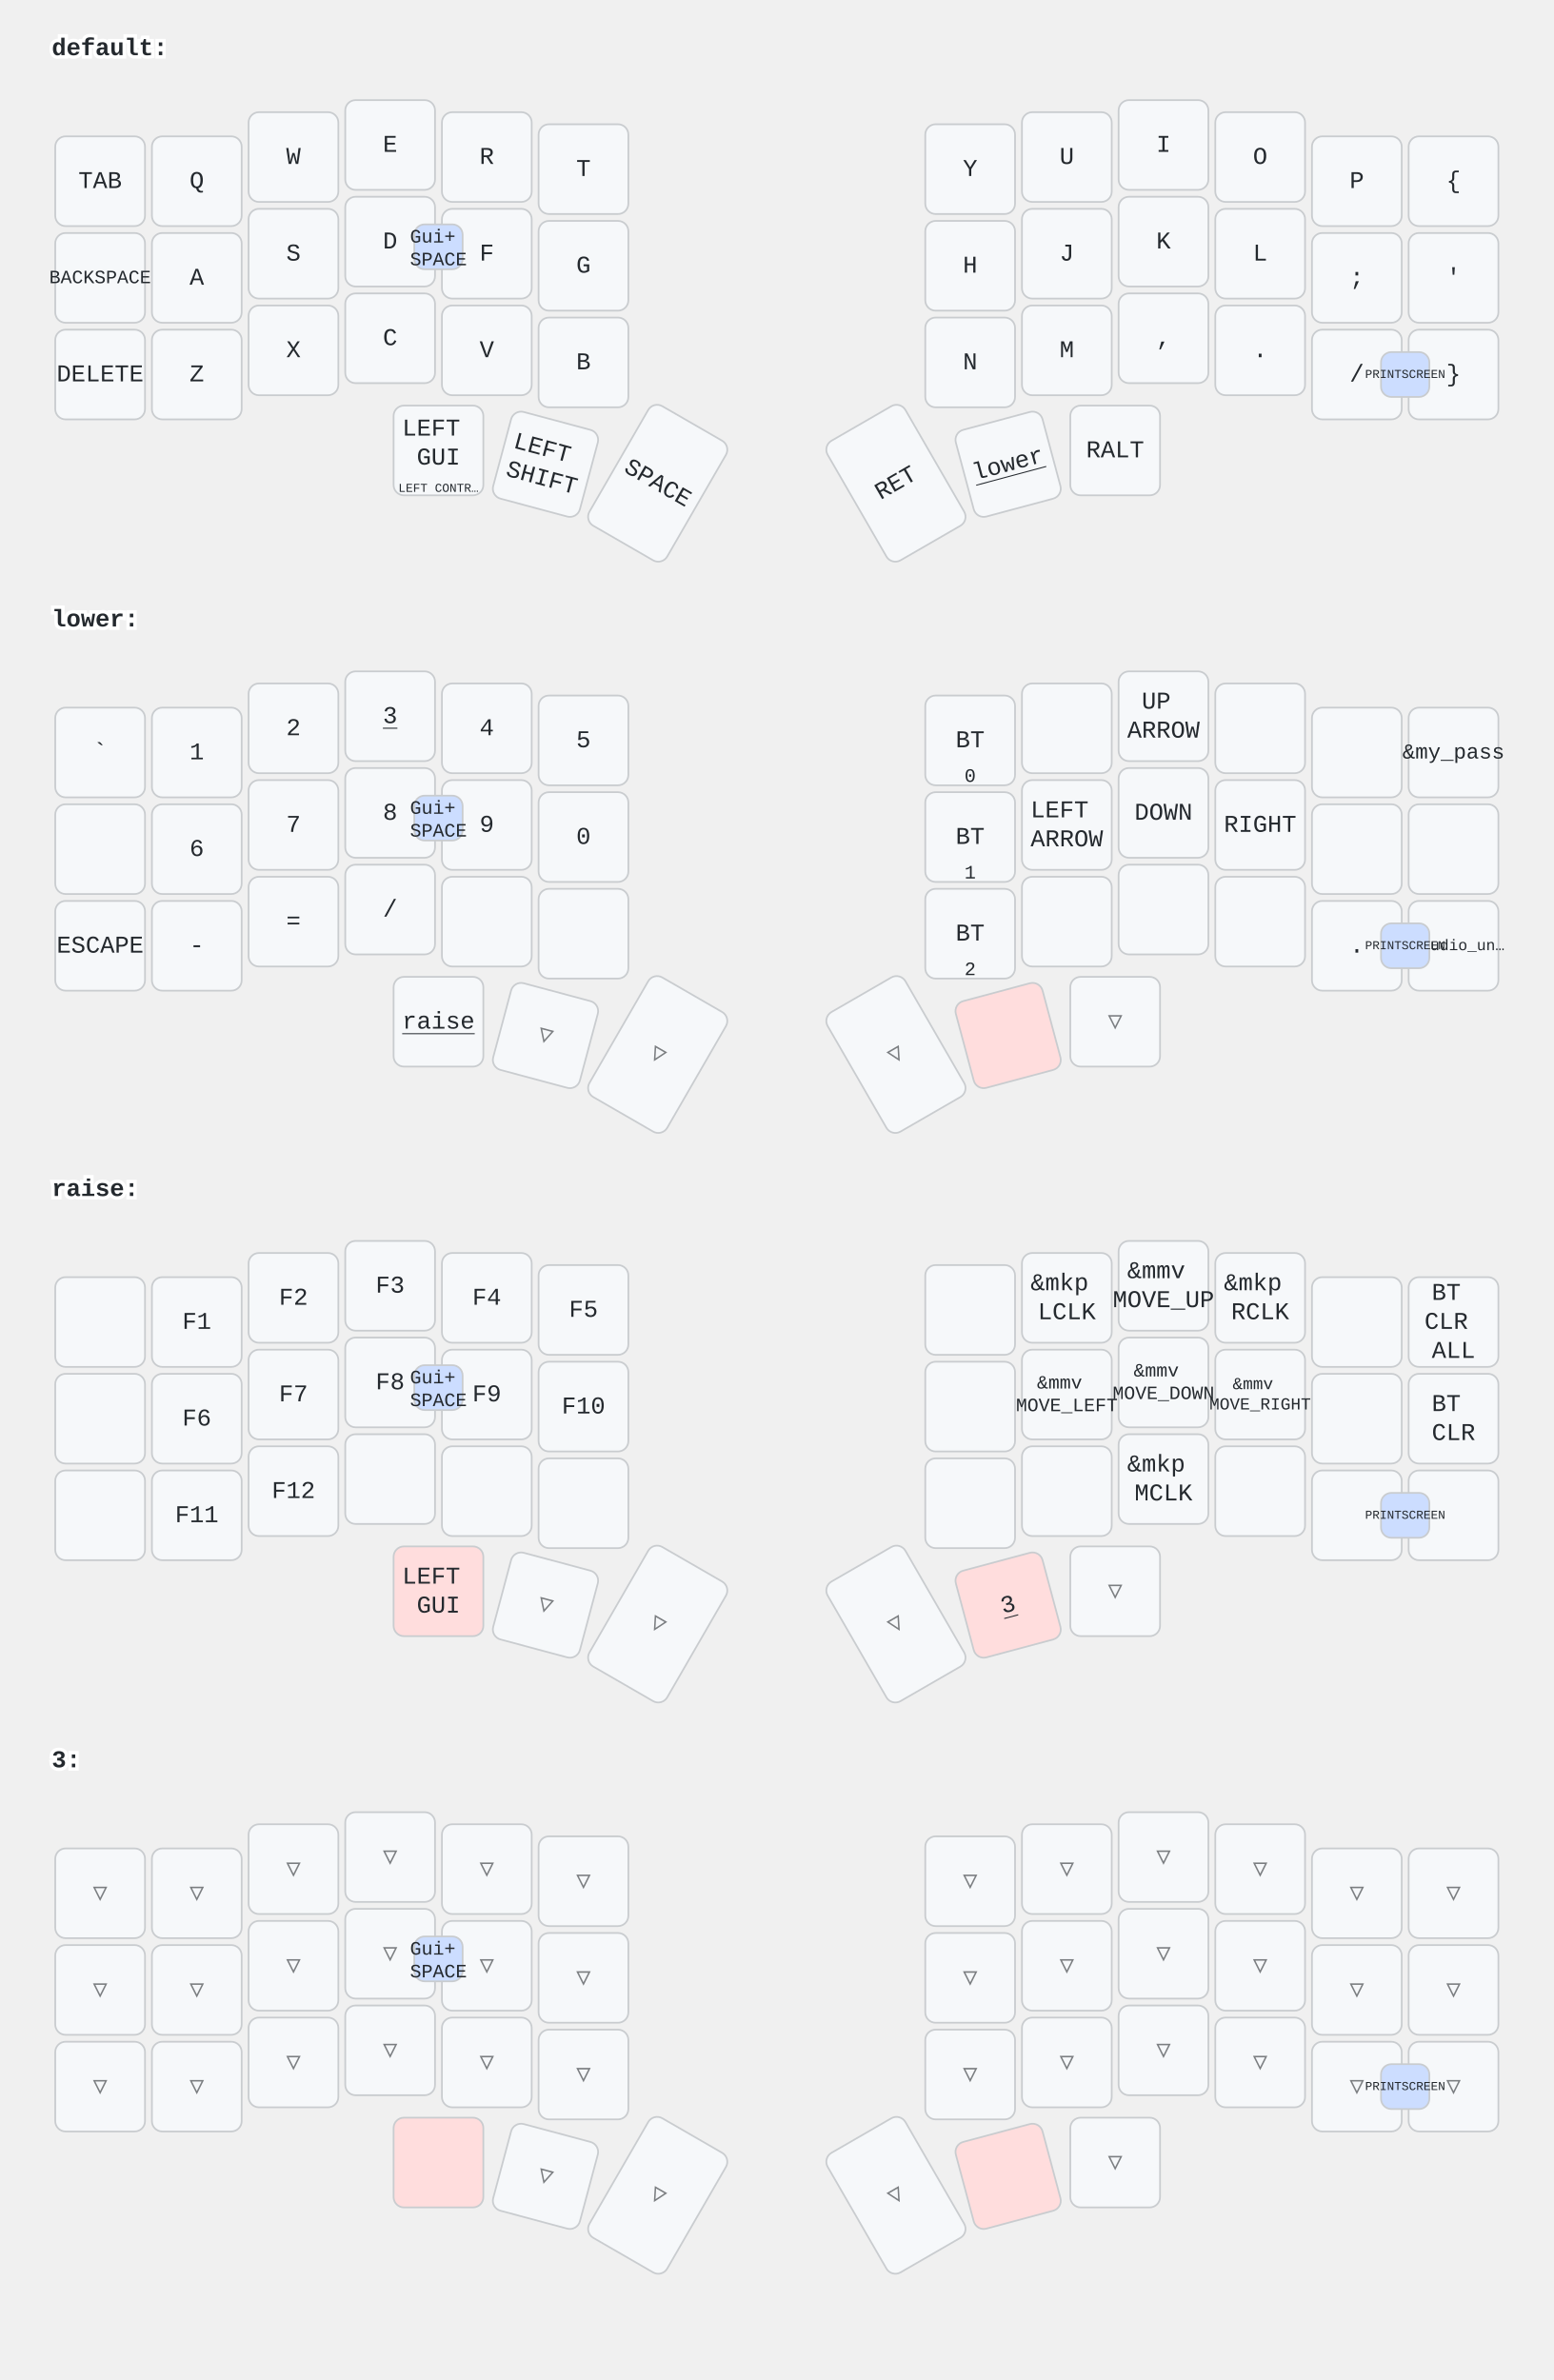
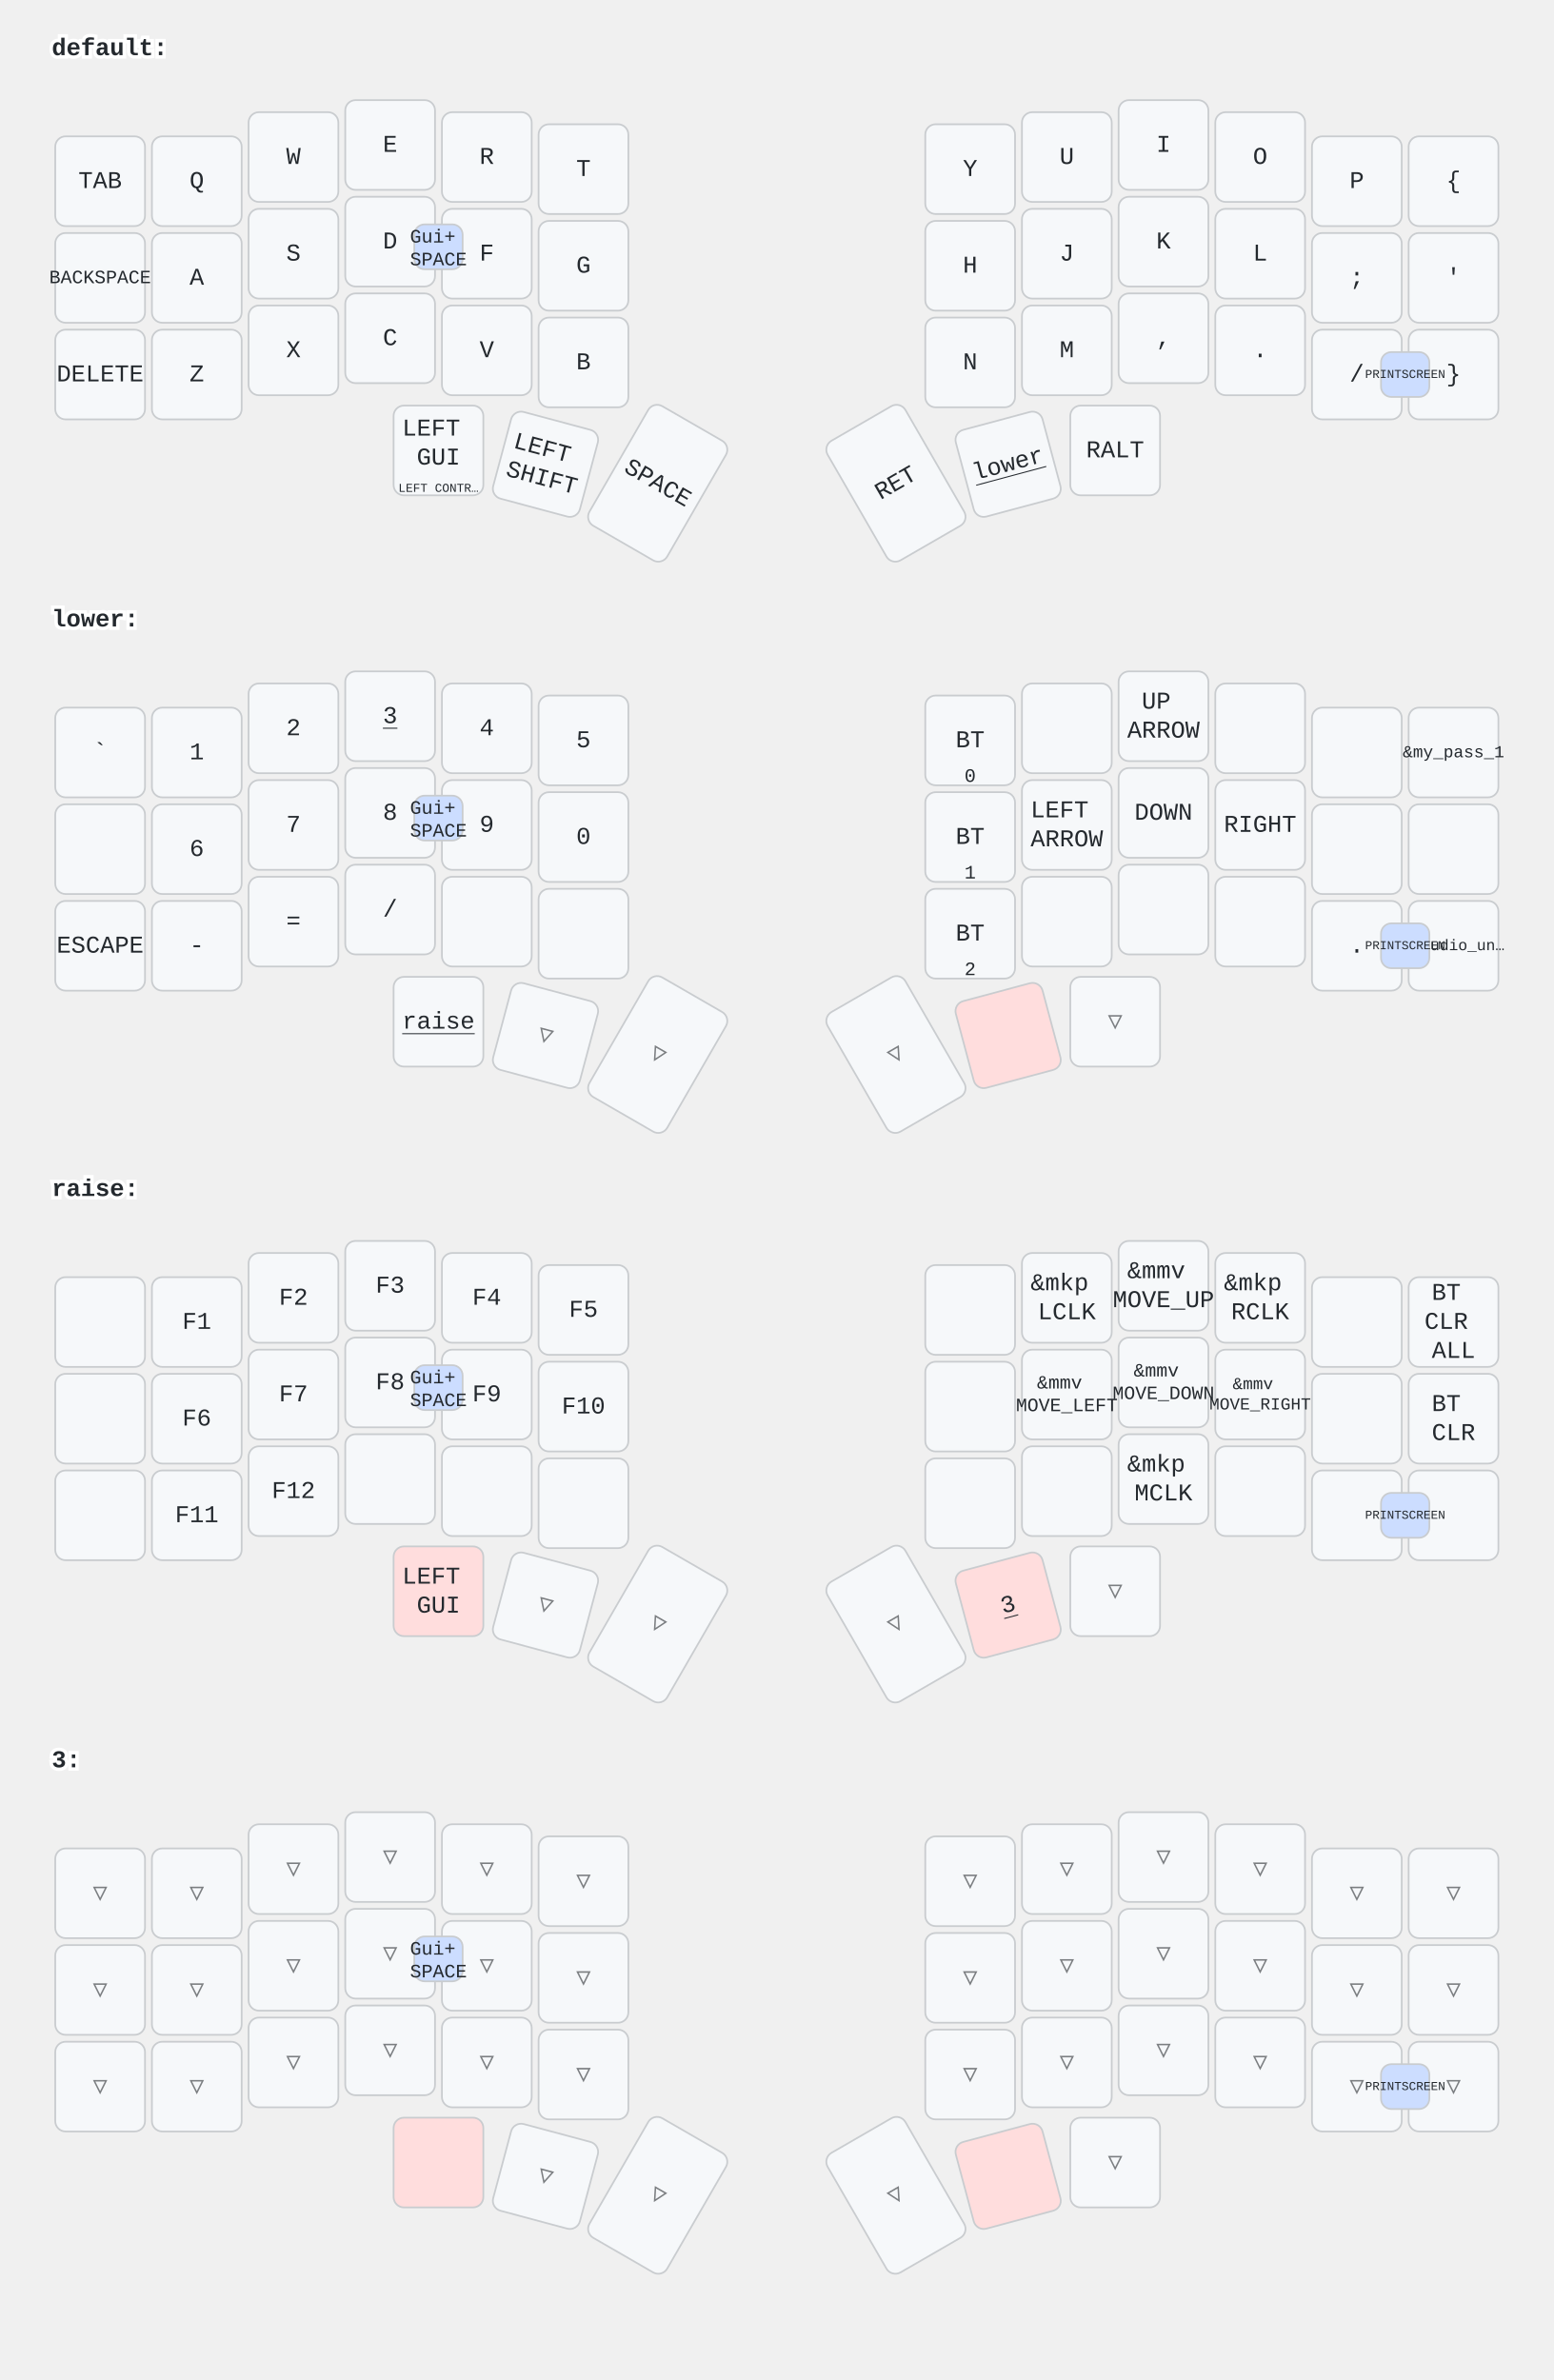
<svg xmlns="http://www.w3.org/2000/svg" width="900" height="1379" viewBox="0 0 900 1379" class="keymap">
  <style>/* inherit to force styles through use tags */
svg path {
    fill: inherit;
}

/* font and background color specifications */
svg.keymap {
    font-family: SFMono-Regular,Consolas,Liberation Mono,Menlo,monospace;
    font-size: 14px;
    font-kerning: normal;
    text-rendering: optimizeLegibility;
    fill: #24292e;
}

/* default key styling */
rect.key {
    fill: #f6f8fa;
}

rect.key, rect.combo {
    stroke: #c9cccf;
    stroke-width: 1;
}

/* default key side styling, only used is draw_key_sides is set */
rect.side {
    filter: brightness(90%);
}

/* color accent for combo boxes */
rect.combo, rect.combo-separate {
    fill: #cdf;
}

/* color accent for held keys */
rect.held, rect.combo.held {
    fill: #fdd;
}

/* color accent for ghost (optional) keys */
rect.ghost, rect.combo.ghost {
    stroke-dasharray: 4, 4;
    stroke-width: 2;
}

text {
    text-anchor: middle;
    dominant-baseline: middle;
}

/* styling for layer labels */
text.label {
    font-weight: bold;
    text-anchor: start;
    stroke: white;
    stroke-width: 4;
    paint-order: stroke;
}

/* styling for optional footer */
text.footer {
    text-anchor: end;
    dominant-baseline: auto;
    stroke: white;
    stroke-width: 4;
    paint-order: stroke;
}

/* styling for combo tap, and key non-tap label text */
text.combo, text.hold, text.shifted, text.left, text.right, text.tl, text.tr, text.bl, text.br {
    font-size: 11px;
}

text.hold, text.bl, text.br {
    text-anchor: middle;
    dominant-baseline: auto;
}

text.shifted, text.tl, text.tr {
    text-anchor: middle;
    dominant-baseline: hanging;
}

text.left, text.tl, text.bl {
    text-anchor: start;
}

text.right, text.tr, text.br {
    text-anchor: end;
}

text.layer-activator {
    text-decoration: underline;
}

/* styling for hold/shifted label text in combo box */
text.combo.hold, text.combo.shifted, text.combo.left, text.combo.right {
    font-size: 8px;
}

/* lighter symbol for transparent keys */
text.trans {
    fill: #7b7e81;
}

/* styling for combo dendrons */
path.combo {
    stroke-width: 1;
    stroke: gray;
    fill: none;
}

/* Start Tabler Icons Cleanup */
/* cannot use height/width with glyphs */
.icon-tabler &gt; path {
    fill: inherit;
    stroke: inherit;
    stroke-width: 2;
}
/* hide tabler's default box */
.icon-tabler &gt; path[stroke="none"][fill="none"] {
    visibility: hidden;
}
/* End Tabler Icons Cleanup */
</style>
  <g transform="translate(30, 0)" class="layer-default">
    <text x="0" y="28" class="label" id="default">default:</text>
    <g transform="translate(0, 56)">
      <g transform="translate(28, 49)" class="key keypos-0">
        <rect rx="6" ry="6" x="-26" y="-26" width="52" height="52" class="key" />
        <text x="0" y="0" class="key tap">TAB</text>
      </g>
      <g transform="translate(84, 49)" class="key keypos-1">
        <rect rx="6" ry="6" x="-26" y="-26" width="52" height="52" class="key" />
        <text x="0" y="0" class="key tap">Q</text>
      </g>
      <g transform="translate(140, 35)" class="key keypos-2">
        <rect rx="6" ry="6" x="-26" y="-26" width="52" height="52" class="key" />
        <text x="0" y="0" class="key tap">W</text>
      </g>
      <g transform="translate(196, 28)" class="key keypos-3">
        <rect rx="6" ry="6" x="-26" y="-26" width="52" height="52" class="key" />
        <text x="0" y="0" class="key tap">E</text>
      </g>
      <g transform="translate(252, 35)" class="key keypos-4">
        <rect rx="6" ry="6" x="-26" y="-26" width="52" height="52" class="key" />
        <text x="0" y="0" class="key tap">R</text>
      </g>
      <g transform="translate(308, 42)" class="key keypos-5">
        <rect rx="6" ry="6" x="-26" y="-26" width="52" height="52" class="key" />
        <text x="0" y="0" class="key tap">T</text>
      </g>
      <g transform="translate(532, 42)" class="key keypos-6">
        <rect rx="6" ry="6" x="-26" y="-26" width="52" height="52" class="key" />
        <text x="0" y="0" class="key tap">Y</text>
      </g>
      <g transform="translate(588, 35)" class="key keypos-7">
        <rect rx="6" ry="6" x="-26" y="-26" width="52" height="52" class="key" />
        <text x="0" y="0" class="key tap">U</text>
      </g>
      <g transform="translate(644, 28)" class="key keypos-8">
        <rect rx="6" ry="6" x="-26" y="-26" width="52" height="52" class="key" />
        <text x="0" y="0" class="key tap">I</text>
      </g>
      <g transform="translate(700, 35)" class="key keypos-9">
        <rect rx="6" ry="6" x="-26" y="-26" width="52" height="52" class="key" />
        <text x="0" y="0" class="key tap">O</text>
      </g>
      <g transform="translate(756, 49)" class="key keypos-10">
        <rect rx="6" ry="6" x="-26" y="-26" width="52" height="52" class="key" />
        <text x="0" y="0" class="key tap">P</text>
      </g>
      <g transform="translate(812, 49)" class="key keypos-11">
        <rect rx="6" ry="6" x="-26" y="-26" width="52" height="52" class="key" />
        <text x="0" y="0" class="key tap">{</text>
      </g>
      <g transform="translate(28, 105)" class="key keypos-12">
        <rect rx="6" ry="6" x="-26" y="-26" width="52" height="52" class="key" />
        <text x="0" y="0" class="key tap">
          <tspan style="font-size: 78%">BACKSPACE</tspan>
        </text>
      </g>
      <g transform="translate(84, 105)" class="key keypos-13">
        <rect rx="6" ry="6" x="-26" y="-26" width="52" height="52" class="key" />
        <text x="0" y="0" class="key tap">A</text>
      </g>
      <g transform="translate(140, 91)" class="key keypos-14">
        <rect rx="6" ry="6" x="-26" y="-26" width="52" height="52" class="key" />
        <text x="0" y="0" class="key tap">S</text>
      </g>
      <g transform="translate(196, 84)" class="key keypos-15">
        <rect rx="6" ry="6" x="-26" y="-26" width="52" height="52" class="key" />
        <text x="0" y="0" class="key tap">D</text>
      </g>
      <g transform="translate(252, 91)" class="key keypos-16">
        <rect rx="6" ry="6" x="-26" y="-26" width="52" height="52" class="key" />
        <text x="0" y="0" class="key tap">F</text>
      </g>
      <g transform="translate(308, 98)" class="key keypos-17">
        <rect rx="6" ry="6" x="-26" y="-26" width="52" height="52" class="key" />
        <text x="0" y="0" class="key tap">G</text>
      </g>
      <g transform="translate(532, 98)" class="key keypos-18">
        <rect rx="6" ry="6" x="-26" y="-26" width="52" height="52" class="key" />
        <text x="0" y="0" class="key tap">H</text>
      </g>
      <g transform="translate(588, 91)" class="key keypos-19">
        <rect rx="6" ry="6" x="-26" y="-26" width="52" height="52" class="key" />
        <text x="0" y="0" class="key tap">J</text>
      </g>
      <g transform="translate(644, 84)" class="key keypos-20">
        <rect rx="6" ry="6" x="-26" y="-26" width="52" height="52" class="key" />
        <text x="0" y="0" class="key tap">K</text>
      </g>
      <g transform="translate(700, 91)" class="key keypos-21">
        <rect rx="6" ry="6" x="-26" y="-26" width="52" height="52" class="key" />
        <text x="0" y="0" class="key tap">L</text>
      </g>
      <g transform="translate(756, 105)" class="key keypos-22">
        <rect rx="6" ry="6" x="-26" y="-26" width="52" height="52" class="key" />
        <text x="0" y="0" class="key tap">;</text>
      </g>
      <g transform="translate(812, 105)" class="key keypos-23">
        <rect rx="6" ry="6" x="-26" y="-26" width="52" height="52" class="key" />
        <text x="0" y="0" class="key tap">'</text>
      </g>
      <g transform="translate(28, 161)" class="key keypos-24">
        <rect rx="6" ry="6" x="-26" y="-26" width="52" height="52" class="key" />
        <text x="0" y="0" class="key tap">DELETE</text>
      </g>
      <g transform="translate(84, 161)" class="key keypos-25">
        <rect rx="6" ry="6" x="-26" y="-26" width="52" height="52" class="key" />
        <text x="0" y="0" class="key tap">Z</text>
      </g>
      <g transform="translate(140, 147)" class="key keypos-26">
        <rect rx="6" ry="6" x="-26" y="-26" width="52" height="52" class="key" />
        <text x="0" y="0" class="key tap">X</text>
      </g>
      <g transform="translate(196, 140)" class="key keypos-27">
        <rect rx="6" ry="6" x="-26" y="-26" width="52" height="52" class="key" />
        <text x="0" y="0" class="key tap">C</text>
      </g>
      <g transform="translate(252, 147)" class="key keypos-28">
        <rect rx="6" ry="6" x="-26" y="-26" width="52" height="52" class="key" />
        <text x="0" y="0" class="key tap">V</text>
      </g>
      <g transform="translate(308, 154)" class="key keypos-29">
        <rect rx="6" ry="6" x="-26" y="-26" width="52" height="52" class="key" />
        <text x="0" y="0" class="key tap">B</text>
      </g>
      <g transform="translate(532, 154)" class="key keypos-30">
        <rect rx="6" ry="6" x="-26" y="-26" width="52" height="52" class="key" />
        <text x="0" y="0" class="key tap">N</text>
      </g>
      <g transform="translate(588, 147)" class="key keypos-31">
        <rect rx="6" ry="6" x="-26" y="-26" width="52" height="52" class="key" />
        <text x="0" y="0" class="key tap">M</text>
      </g>
      <g transform="translate(644, 140)" class="key keypos-32">
        <rect rx="6" ry="6" x="-26" y="-26" width="52" height="52" class="key" />
        <text x="0" y="0" class="key tap">,</text>
      </g>
      <g transform="translate(700, 147)" class="key keypos-33">
        <rect rx="6" ry="6" x="-26" y="-26" width="52" height="52" class="key" />
        <text x="0" y="0" class="key tap">.</text>
      </g>
      <g transform="translate(756, 161)" class="key keypos-34">
        <rect rx="6" ry="6" x="-26" y="-26" width="52" height="52" class="key" />
        <text x="0" y="0" class="key tap">/</text>
      </g>
      <g transform="translate(812, 161)" class="key keypos-35">
        <rect rx="6" ry="6" x="-26" y="-26" width="52" height="52" class="key" />
        <text x="0" y="0" class="key tap">}</text>
      </g>
      <g transform="translate(224, 205)" class="key keypos-36">
        <rect rx="6" ry="6" x="-26" y="-26" width="52" height="52" class="key" />
        <text x="0" y="0" class="key tap">
          <tspan x="0" dy="-0.9em">LEFT</tspan>
          <tspan x="0" dy="1.2em">GUI</tspan>
        </text>
        <text x="0" y="24" class="key hold">
          <tspan style="font-size: 64%">LEFT CONTR…</tspan>
        </text>
      </g>
      <g transform="translate(286, 213) rotate(15.0)" class="key keypos-37">
        <rect rx="6" ry="6" x="-26" y="-26" width="52" height="52" class="key" />
        <text x="0" y="0" class="key tap">
          <tspan x="0" dy="-0.6em">LEFT</tspan>
          <tspan x="0" dy="1.2em">SHIFT</tspan>
        </text>
      </g>
      <g transform="translate(351, 224) rotate(30.0)" class="key keypos-38">
        <rect rx="6" ry="6" x="-26" y="-40" width="52" height="80" class="key" />
        <text x="0" y="0" class="key tap">SPACE</text>
      </g>
      <g transform="translate(489, 224) rotate(-30.0)" class="key keypos-39">
        <rect rx="6" ry="6" x="-26" y="-40" width="52" height="80" class="key" />
        <text x="0" y="0" class="key tap">RET</text>
      </g>
      <g transform="translate(554, 213) rotate(-15.0)" class="key keypos-40">
        <rect rx="6" ry="6" x="-26" y="-26" width="52" height="52" class="key" />
        <a href="#lower">
          <text x="0" y="0" class="key tap layer-activator">lower</text>
        </a>
      </g>
      <g transform="translate(616, 205)" class="key keypos-41">
        <rect rx="6" ry="6" x="-26" y="-26" width="52" height="52" class="key" />
        <text x="0" y="0" class="key tap">RALT</text>
      </g>
      <g class="combo combopos-0">
        <rect rx="6" ry="6" x="770" y="148" width="28" height="26" class="combo" />
        <text x="784" y="161" class="combo tap">
          <tspan style="font-size: 64%">PRINTSCREEN</tspan>
        </text>
      </g>
      <g class="combo combopos-1">
        <rect rx="6" ry="6" x="210" y="74" width="28" height="26" class="combo" />
        <text x="224" y="88" class="combo tap">
          <tspan x="224" dy="-0.6em">Gui+</tspan>
          <tspan x="224" dy="1.2em">SPACE</tspan>
        </text>
      </g>
    </g>
  </g>
  <g transform="translate(30, 331)" class="layer-lower">
    <text x="0" y="28" class="label" id="lower">lower:</text>
    <g transform="translate(0, 56)">
      <g transform="translate(28, 49)" class="key keypos-0">
        <rect rx="6" ry="6" x="-26" y="-26" width="52" height="52" class="key" />
        <text x="0" y="0" class="key tap">`</text>
      </g>
      <g transform="translate(84, 49)" class="key keypos-1">
        <rect rx="6" ry="6" x="-26" y="-26" width="52" height="52" class="key" />
        <text x="0" y="0" class="key tap">1</text>
      </g>
      <g transform="translate(140, 35)" class="key keypos-2">
        <rect rx="6" ry="6" x="-26" y="-26" width="52" height="52" class="key" />
        <text x="0" y="0" class="key tap">2</text>
      </g>
      <g transform="translate(196, 28)" class="key keypos-3">
        <rect rx="6" ry="6" x="-26" y="-26" width="52" height="52" class="key" />
        <a href="#x_x">
          <text x="0" y="0" class="key tap layer-activator">3</text>
        </a>
      </g>
      <g transform="translate(252, 35)" class="key keypos-4">
        <rect rx="6" ry="6" x="-26" y="-26" width="52" height="52" class="key" />
        <text x="0" y="0" class="key tap">4</text>
      </g>
      <g transform="translate(308, 42)" class="key keypos-5">
        <rect rx="6" ry="6" x="-26" y="-26" width="52" height="52" class="key" />
        <text x="0" y="0" class="key tap">5</text>
      </g>
      <g transform="translate(532, 42)" class="key keypos-6">
        <rect rx="6" ry="6" x="-26" y="-26" width="52" height="52" class="key" />
        <text x="0" y="0" class="key tap">BT</text>
        <text x="0" y="24" class="key hold">0</text>
      </g>
      <g transform="translate(588, 35)" class="key keypos-7">
        <rect rx="6" ry="6" x="-26" y="-26" width="52" height="52" class="key" />
      </g>
      <g transform="translate(644, 28)" class="key keypos-8">
        <rect rx="6" ry="6" x="-26" y="-26" width="52" height="52" class="key" />
        <text x="0" y="0" class="key tap">
          <tspan x="0" dy="-0.6em">UP</tspan>
          <tspan x="0" dy="1.2em">ARROW</tspan>
        </text>
      </g>
      <g transform="translate(700, 35)" class="key keypos-9">
        <rect rx="6" ry="6" x="-26" y="-26" width="52" height="52" class="key" />
      </g>
      <g transform="translate(756, 49)" class="key keypos-10">
        <rect rx="6" ry="6" x="-26" y="-26" width="52" height="52" class="key" />
      </g>
      <g transform="translate(812, 49)" class="key keypos-11">
        <rect rx="6" ry="6" x="-26" y="-26" width="52" height="52" class="key" />
        <text x="0" y="0" class="key tap">
-           <tspan style="font-size: 88%">&amp;my_pass</tspan>
+           <tspan style="font-size: 70%">&amp;my_pass_1</tspan>
        </text>
      </g>
      <g transform="translate(28, 105)" class="key keypos-12">
        <rect rx="6" ry="6" x="-26" y="-26" width="52" height="52" class="key" />
      </g>
      <g transform="translate(84, 105)" class="key keypos-13">
        <rect rx="6" ry="6" x="-26" y="-26" width="52" height="52" class="key" />
        <text x="0" y="0" class="key tap">6</text>
      </g>
      <g transform="translate(140, 91)" class="key keypos-14">
        <rect rx="6" ry="6" x="-26" y="-26" width="52" height="52" class="key" />
        <text x="0" y="0" class="key tap">7</text>
      </g>
      <g transform="translate(196, 84)" class="key keypos-15">
        <rect rx="6" ry="6" x="-26" y="-26" width="52" height="52" class="key" />
        <text x="0" y="0" class="key tap">8</text>
      </g>
      <g transform="translate(252, 91)" class="key keypos-16">
        <rect rx="6" ry="6" x="-26" y="-26" width="52" height="52" class="key" />
        <text x="0" y="0" class="key tap">9</text>
      </g>
      <g transform="translate(308, 98)" class="key keypos-17">
        <rect rx="6" ry="6" x="-26" y="-26" width="52" height="52" class="key" />
        <text x="0" y="0" class="key tap">0</text>
      </g>
      <g transform="translate(532, 98)" class="key keypos-18">
        <rect rx="6" ry="6" x="-26" y="-26" width="52" height="52" class="key" />
        <text x="0" y="0" class="key tap">BT</text>
        <text x="0" y="24" class="key hold">1</text>
      </g>
      <g transform="translate(588, 91)" class="key keypos-19">
        <rect rx="6" ry="6" x="-26" y="-26" width="52" height="52" class="key" />
        <text x="0" y="0" class="key tap">
          <tspan x="0" dy="-0.6em">LEFT</tspan>
          <tspan x="0" dy="1.2em">ARROW</tspan>
        </text>
      </g>
      <g transform="translate(644, 84)" class="key keypos-20">
        <rect rx="6" ry="6" x="-26" y="-26" width="52" height="52" class="key" />
        <text x="0" y="0" class="key tap">DOWN</text>
      </g>
      <g transform="translate(700, 91)" class="key keypos-21">
        <rect rx="6" ry="6" x="-26" y="-26" width="52" height="52" class="key" />
        <text x="0" y="0" class="key tap">RIGHT</text>
      </g>
      <g transform="translate(756, 105)" class="key keypos-22">
        <rect rx="6" ry="6" x="-26" y="-26" width="52" height="52" class="key" />
      </g>
      <g transform="translate(812, 105)" class="key keypos-23">
        <rect rx="6" ry="6" x="-26" y="-26" width="52" height="52" class="key" />
      </g>
      <g transform="translate(28, 161)" class="key keypos-24">
        <rect rx="6" ry="6" x="-26" y="-26" width="52" height="52" class="key" />
        <text x="0" y="0" class="key tap">ESCAPE</text>
      </g>
      <g transform="translate(84, 161)" class="key keypos-25">
        <rect rx="6" ry="6" x="-26" y="-26" width="52" height="52" class="key" />
        <text x="0" y="0" class="key tap">-</text>
      </g>
      <g transform="translate(140, 147)" class="key keypos-26">
        <rect rx="6" ry="6" x="-26" y="-26" width="52" height="52" class="key" />
        <text x="0" y="0" class="key tap">=</text>
      </g>
      <g transform="translate(196, 140)" class="key keypos-27">
        <rect rx="6" ry="6" x="-26" y="-26" width="52" height="52" class="key" />
        <text x="0" y="0" class="key tap">/</text>
      </g>
      <g transform="translate(252, 147)" class="key keypos-28">
        <rect rx="6" ry="6" x="-26" y="-26" width="52" height="52" class="key" />
      </g>
      <g transform="translate(308, 154)" class="key keypos-29">
        <rect rx="6" ry="6" x="-26" y="-26" width="52" height="52" class="key" />
      </g>
      <g transform="translate(532, 154)" class="key keypos-30">
        <rect rx="6" ry="6" x="-26" y="-26" width="52" height="52" class="key" />
        <text x="0" y="0" class="key tap">BT</text>
        <text x="0" y="24" class="key hold">2</text>
      </g>
      <g transform="translate(588, 147)" class="key keypos-31">
        <rect rx="6" ry="6" x="-26" y="-26" width="52" height="52" class="key" />
      </g>
      <g transform="translate(644, 140)" class="key keypos-32">
        <rect rx="6" ry="6" x="-26" y="-26" width="52" height="52" class="key" />
      </g>
      <g transform="translate(700, 147)" class="key keypos-33">
        <rect rx="6" ry="6" x="-26" y="-26" width="52" height="52" class="key" />
      </g>
      <g transform="translate(756, 161)" class="key keypos-34">
        <rect rx="6" ry="6" x="-26" y="-26" width="52" height="52" class="key" />
        <text x="0" y="0" class="key tap">.</text>
      </g>
      <g transform="translate(812, 161)" class="key keypos-35">
        <rect rx="6" ry="6" x="-26" y="-26" width="52" height="52" class="key" />
        <text x="0" y="0" class="key tap">
          <tspan style="font-size: 64%">&amp;studio_un…</tspan>
        </text>
      </g>
      <g transform="translate(224, 205)" class="key keypos-36">
        <rect rx="6" ry="6" x="-26" y="-26" width="52" height="52" class="key" />
        <a href="#raise">
          <text x="0" y="0" class="key tap layer-activator">raise</text>
        </a>
      </g>
      <g transform="translate(286, 213) rotate(15.0)" class="key trans keypos-37">
        <rect rx="6" ry="6" x="-26" y="-26" width="52" height="52" class="key trans" />
        <text x="0" y="0" class="key trans tap">▽</text>
      </g>
      <g transform="translate(351, 224) rotate(30.0)" class="key trans keypos-38">
        <rect rx="6" ry="6" x="-26" y="-40" width="52" height="80" class="key trans" />
        <text x="0" y="0" class="key trans tap">▽</text>
      </g>
      <g transform="translate(489, 224) rotate(-30.0)" class="key trans keypos-39">
        <rect rx="6" ry="6" x="-26" y="-40" width="52" height="80" class="key trans" />
        <text x="0" y="0" class="key trans tap">▽</text>
      </g>
      <g transform="translate(554, 213) rotate(-15.0)" class="key held keypos-40">
        <rect rx="6" ry="6" x="-26" y="-26" width="52" height="52" class="key held" />
      </g>
      <g transform="translate(616, 205)" class="key trans keypos-41">
        <rect rx="6" ry="6" x="-26" y="-26" width="52" height="52" class="key trans" />
        <text x="0" y="0" class="key trans tap">▽</text>
      </g>
      <g class="combo combopos-0">
        <rect rx="6" ry="6" x="770" y="148" width="28" height="26" class="combo" />
        <text x="784" y="161" class="combo tap">
          <tspan style="font-size: 64%">PRINTSCREEN</tspan>
        </text>
      </g>
      <g class="combo combopos-1">
        <rect rx="6" ry="6" x="210" y="74" width="28" height="26" class="combo" />
        <text x="224" y="88" class="combo tap">
          <tspan x="224" dy="-0.6em">Gui+</tspan>
          <tspan x="224" dy="1.2em">SPACE</tspan>
        </text>
      </g>
    </g>
  </g>
  <g transform="translate(30, 661)" class="layer-raise">
    <text x="0" y="28" class="label" id="raise">raise:</text>
    <g transform="translate(0, 56)">
      <g transform="translate(28, 49)" class="key keypos-0">
        <rect rx="6" ry="6" x="-26" y="-26" width="52" height="52" class="key" />
      </g>
      <g transform="translate(84, 49)" class="key keypos-1">
        <rect rx="6" ry="6" x="-26" y="-26" width="52" height="52" class="key" />
        <text x="0" y="0" class="key tap">F1</text>
      </g>
      <g transform="translate(140, 35)" class="key keypos-2">
        <rect rx="6" ry="6" x="-26" y="-26" width="52" height="52" class="key" />
        <text x="0" y="0" class="key tap">F2</text>
      </g>
      <g transform="translate(196, 28)" class="key keypos-3">
        <rect rx="6" ry="6" x="-26" y="-26" width="52" height="52" class="key" />
        <text x="0" y="0" class="key tap">F3</text>
      </g>
      <g transform="translate(252, 35)" class="key keypos-4">
        <rect rx="6" ry="6" x="-26" y="-26" width="52" height="52" class="key" />
        <text x="0" y="0" class="key tap">F4</text>
      </g>
      <g transform="translate(308, 42)" class="key keypos-5">
        <rect rx="6" ry="6" x="-26" y="-26" width="52" height="52" class="key" />
        <text x="0" y="0" class="key tap">F5</text>
      </g>
      <g transform="translate(532, 42)" class="key keypos-6">
        <rect rx="6" ry="6" x="-26" y="-26" width="52" height="52" class="key" />
      </g>
      <g transform="translate(588, 35)" class="key keypos-7">
        <rect rx="6" ry="6" x="-26" y="-26" width="52" height="52" class="key" />
        <text x="0" y="0" class="key tap">
          <tspan x="0" dy="-0.6em">&amp;mkp</tspan>
          <tspan x="0" dy="1.2em">LCLK</tspan>
        </text>
      </g>
      <g transform="translate(644, 28)" class="key keypos-8">
        <rect rx="6" ry="6" x="-26" y="-26" width="52" height="52" class="key" />
        <text x="0" y="0" class="key tap">
          <tspan x="0" dy="-0.6em">&amp;mmv</tspan>
          <tspan x="0" dy="1.2em">MOVE_UP</tspan>
        </text>
      </g>
      <g transform="translate(700, 35)" class="key keypos-9">
        <rect rx="6" ry="6" x="-26" y="-26" width="52" height="52" class="key" />
        <text x="0" y="0" class="key tap">
          <tspan x="0" dy="-0.6em">&amp;mkp</tspan>
          <tspan x="0" dy="1.2em">RCLK</tspan>
        </text>
      </g>
      <g transform="translate(756, 49)" class="key keypos-10">
        <rect rx="6" ry="6" x="-26" y="-26" width="52" height="52" class="key" />
      </g>
      <g transform="translate(812, 49)" class="key keypos-11">
        <rect rx="6" ry="6" x="-26" y="-26" width="52" height="52" class="key" />
        <text x="0" y="0" class="key tap">
          <tspan x="0" dy="-1.2em">BT</tspan>
          <tspan x="0" dy="1.2em">CLR</tspan>
          <tspan x="0" dy="1.2em">ALL</tspan>
        </text>
      </g>
      <g transform="translate(28, 105)" class="key keypos-12">
        <rect rx="6" ry="6" x="-26" y="-26" width="52" height="52" class="key" />
      </g>
      <g transform="translate(84, 105)" class="key keypos-13">
        <rect rx="6" ry="6" x="-26" y="-26" width="52" height="52" class="key" />
        <text x="0" y="0" class="key tap">F6</text>
      </g>
      <g transform="translate(140, 91)" class="key keypos-14">
        <rect rx="6" ry="6" x="-26" y="-26" width="52" height="52" class="key" />
        <text x="0" y="0" class="key tap">F7</text>
      </g>
      <g transform="translate(196, 84)" class="key keypos-15">
        <rect rx="6" ry="6" x="-26" y="-26" width="52" height="52" class="key" />
        <text x="0" y="0" class="key tap">F8</text>
      </g>
      <g transform="translate(252, 91)" class="key keypos-16">
        <rect rx="6" ry="6" x="-26" y="-26" width="52" height="52" class="key" />
        <text x="0" y="0" class="key tap">F9</text>
      </g>
      <g transform="translate(308, 98)" class="key keypos-17">
        <rect rx="6" ry="6" x="-26" y="-26" width="52" height="52" class="key" />
        <text x="0" y="0" class="key tap">F10</text>
      </g>
      <g transform="translate(532, 98)" class="key keypos-18">
        <rect rx="6" ry="6" x="-26" y="-26" width="52" height="52" class="key" />
      </g>
      <g transform="translate(588, 91)" class="key keypos-19">
        <rect rx="6" ry="6" x="-26" y="-26" width="52" height="52" class="key" />
        <text x="0" y="0" class="key tap">
          <tspan x="0" dy="-0.6em" style="font-size: 78%">&amp;mmv</tspan>
          <tspan x="0" dy="1.2em" style="font-size: 78%">MOVE_LEFT</tspan>
        </text>
      </g>
      <g transform="translate(644, 84)" class="key keypos-20">
        <rect rx="6" ry="6" x="-26" y="-26" width="52" height="52" class="key" />
        <text x="0" y="0" class="key tap">
          <tspan x="0" dy="-0.6em" style="font-size: 78%">&amp;mmv</tspan>
          <tspan x="0" dy="1.2em" style="font-size: 78%">MOVE_DOWN</tspan>
        </text>
      </g>
      <g transform="translate(700, 91)" class="key keypos-21">
        <rect rx="6" ry="6" x="-26" y="-26" width="52" height="52" class="key" />
        <text x="0" y="0" class="key tap">
          <tspan x="0" dy="-0.6em" style="font-size: 70%">&amp;mmv</tspan>
          <tspan x="0" dy="1.2em" style="font-size: 70%">MOVE_RIGHT</tspan>
        </text>
      </g>
      <g transform="translate(756, 105)" class="key keypos-22">
        <rect rx="6" ry="6" x="-26" y="-26" width="52" height="52" class="key" />
      </g>
      <g transform="translate(812, 105)" class="key keypos-23">
        <rect rx="6" ry="6" x="-26" y="-26" width="52" height="52" class="key" />
        <text x="0" y="0" class="key tap">
          <tspan x="0" dy="-0.6em">BT</tspan>
          <tspan x="0" dy="1.2em">CLR</tspan>
        </text>
      </g>
      <g transform="translate(28, 161)" class="key keypos-24">
        <rect rx="6" ry="6" x="-26" y="-26" width="52" height="52" class="key" />
      </g>
      <g transform="translate(84, 161)" class="key keypos-25">
        <rect rx="6" ry="6" x="-26" y="-26" width="52" height="52" class="key" />
        <text x="0" y="0" class="key tap">F11</text>
      </g>
      <g transform="translate(140, 147)" class="key keypos-26">
        <rect rx="6" ry="6" x="-26" y="-26" width="52" height="52" class="key" />
        <text x="0" y="0" class="key tap">F12</text>
      </g>
      <g transform="translate(196, 140)" class="key keypos-27">
        <rect rx="6" ry="6" x="-26" y="-26" width="52" height="52" class="key" />
      </g>
      <g transform="translate(252, 147)" class="key keypos-28">
        <rect rx="6" ry="6" x="-26" y="-26" width="52" height="52" class="key" />
      </g>
      <g transform="translate(308, 154)" class="key keypos-29">
        <rect rx="6" ry="6" x="-26" y="-26" width="52" height="52" class="key" />
      </g>
      <g transform="translate(532, 154)" class="key keypos-30">
        <rect rx="6" ry="6" x="-26" y="-26" width="52" height="52" class="key" />
      </g>
      <g transform="translate(588, 147)" class="key keypos-31">
        <rect rx="6" ry="6" x="-26" y="-26" width="52" height="52" class="key" />
      </g>
      <g transform="translate(644, 140)" class="key keypos-32">
        <rect rx="6" ry="6" x="-26" y="-26" width="52" height="52" class="key" />
        <text x="0" y="0" class="key tap">
          <tspan x="0" dy="-0.6em">&amp;mkp</tspan>
          <tspan x="0" dy="1.2em">MCLK</tspan>
        </text>
      </g>
      <g transform="translate(700, 147)" class="key keypos-33">
        <rect rx="6" ry="6" x="-26" y="-26" width="52" height="52" class="key" />
      </g>
      <g transform="translate(756, 161)" class="key keypos-34">
        <rect rx="6" ry="6" x="-26" y="-26" width="52" height="52" class="key" />
      </g>
      <g transform="translate(812, 161)" class="key keypos-35">
        <rect rx="6" ry="6" x="-26" y="-26" width="52" height="52" class="key" />
      </g>
      <g transform="translate(224, 205)" class="key held keypos-36">
        <rect rx="6" ry="6" x="-26" y="-26" width="52" height="52" class="key held" />
        <text x="0" y="0" class="key held tap">
          <tspan x="0" dy="-0.6em">LEFT</tspan>
          <tspan x="0" dy="1.2em">GUI</tspan>
        </text>
      </g>
      <g transform="translate(286, 213) rotate(15.0)" class="key trans keypos-37">
        <rect rx="6" ry="6" x="-26" y="-26" width="52" height="52" class="key trans" />
        <text x="0" y="0" class="key trans tap">▽</text>
      </g>
      <g transform="translate(351, 224) rotate(30.0)" class="key trans keypos-38">
        <rect rx="6" ry="6" x="-26" y="-40" width="52" height="80" class="key trans" />
        <text x="0" y="0" class="key trans tap">▽</text>
      </g>
      <g transform="translate(489, 224) rotate(-30.0)" class="key trans keypos-39">
        <rect rx="6" ry="6" x="-26" y="-40" width="52" height="80" class="key trans" />
        <text x="0" y="0" class="key trans tap">▽</text>
      </g>
      <g transform="translate(554, 213) rotate(-15.0)" class="key held keypos-40">
        <rect rx="6" ry="6" x="-26" y="-26" width="52" height="52" class="key held" />
        <a href="#x_x">
          <text x="0" y="0" class="key held tap layer-activator">3</text>
        </a>
      </g>
      <g transform="translate(616, 205)" class="key trans keypos-41">
        <rect rx="6" ry="6" x="-26" y="-26" width="52" height="52" class="key trans" />
        <text x="0" y="0" class="key trans tap">▽</text>
      </g>
      <g class="combo combopos-0">
        <rect rx="6" ry="6" x="770" y="148" width="28" height="26" class="combo" />
        <text x="784" y="161" class="combo tap">
          <tspan style="font-size: 64%">PRINTSCREEN</tspan>
        </text>
      </g>
      <g class="combo combopos-1">
        <rect rx="6" ry="6" x="210" y="74" width="28" height="26" class="combo" />
        <text x="224" y="88" class="combo tap">
          <tspan x="224" dy="-0.6em">Gui+</tspan>
          <tspan x="224" dy="1.2em">SPACE</tspan>
        </text>
      </g>
    </g>
  </g>
  <g transform="translate(30, 992)" class="layer-3">
    <text x="0" y="28" class="label" id="x_x">3:</text>
    <g transform="translate(0, 56)">
      <g transform="translate(28, 49)" class="key trans keypos-0">
        <rect rx="6" ry="6" x="-26" y="-26" width="52" height="52" class="key trans" />
        <text x="0" y="0" class="key trans tap">▽</text>
      </g>
      <g transform="translate(84, 49)" class="key trans keypos-1">
        <rect rx="6" ry="6" x="-26" y="-26" width="52" height="52" class="key trans" />
        <text x="0" y="0" class="key trans tap">▽</text>
      </g>
      <g transform="translate(140, 35)" class="key trans keypos-2">
        <rect rx="6" ry="6" x="-26" y="-26" width="52" height="52" class="key trans" />
        <text x="0" y="0" class="key trans tap">▽</text>
      </g>
      <g transform="translate(196, 28)" class="key trans keypos-3">
        <rect rx="6" ry="6" x="-26" y="-26" width="52" height="52" class="key trans" />
        <text x="0" y="0" class="key trans tap">▽</text>
      </g>
      <g transform="translate(252, 35)" class="key trans keypos-4">
        <rect rx="6" ry="6" x="-26" y="-26" width="52" height="52" class="key trans" />
        <text x="0" y="0" class="key trans tap">▽</text>
      </g>
      <g transform="translate(308, 42)" class="key trans keypos-5">
        <rect rx="6" ry="6" x="-26" y="-26" width="52" height="52" class="key trans" />
        <text x="0" y="0" class="key trans tap">▽</text>
      </g>
      <g transform="translate(532, 42)" class="key trans keypos-6">
        <rect rx="6" ry="6" x="-26" y="-26" width="52" height="52" class="key trans" />
        <text x="0" y="0" class="key trans tap">▽</text>
      </g>
      <g transform="translate(588, 35)" class="key trans keypos-7">
        <rect rx="6" ry="6" x="-26" y="-26" width="52" height="52" class="key trans" />
        <text x="0" y="0" class="key trans tap">▽</text>
      </g>
      <g transform="translate(644, 28)" class="key trans keypos-8">
        <rect rx="6" ry="6" x="-26" y="-26" width="52" height="52" class="key trans" />
        <text x="0" y="0" class="key trans tap">▽</text>
      </g>
      <g transform="translate(700, 35)" class="key trans keypos-9">
        <rect rx="6" ry="6" x="-26" y="-26" width="52" height="52" class="key trans" />
        <text x="0" y="0" class="key trans tap">▽</text>
      </g>
      <g transform="translate(756, 49)" class="key trans keypos-10">
        <rect rx="6" ry="6" x="-26" y="-26" width="52" height="52" class="key trans" />
        <text x="0" y="0" class="key trans tap">▽</text>
      </g>
      <g transform="translate(812, 49)" class="key trans keypos-11">
        <rect rx="6" ry="6" x="-26" y="-26" width="52" height="52" class="key trans" />
        <text x="0" y="0" class="key trans tap">▽</text>
      </g>
      <g transform="translate(28, 105)" class="key trans keypos-12">
        <rect rx="6" ry="6" x="-26" y="-26" width="52" height="52" class="key trans" />
        <text x="0" y="0" class="key trans tap">▽</text>
      </g>
      <g transform="translate(84, 105)" class="key trans keypos-13">
        <rect rx="6" ry="6" x="-26" y="-26" width="52" height="52" class="key trans" />
        <text x="0" y="0" class="key trans tap">▽</text>
      </g>
      <g transform="translate(140, 91)" class="key trans keypos-14">
        <rect rx="6" ry="6" x="-26" y="-26" width="52" height="52" class="key trans" />
        <text x="0" y="0" class="key trans tap">▽</text>
      </g>
      <g transform="translate(196, 84)" class="key trans keypos-15">
        <rect rx="6" ry="6" x="-26" y="-26" width="52" height="52" class="key trans" />
        <text x="0" y="0" class="key trans tap">▽</text>
      </g>
      <g transform="translate(252, 91)" class="key trans keypos-16">
        <rect rx="6" ry="6" x="-26" y="-26" width="52" height="52" class="key trans" />
        <text x="0" y="0" class="key trans tap">▽</text>
      </g>
      <g transform="translate(308, 98)" class="key trans keypos-17">
        <rect rx="6" ry="6" x="-26" y="-26" width="52" height="52" class="key trans" />
        <text x="0" y="0" class="key trans tap">▽</text>
      </g>
      <g transform="translate(532, 98)" class="key trans keypos-18">
        <rect rx="6" ry="6" x="-26" y="-26" width="52" height="52" class="key trans" />
        <text x="0" y="0" class="key trans tap">▽</text>
      </g>
      <g transform="translate(588, 91)" class="key trans keypos-19">
        <rect rx="6" ry="6" x="-26" y="-26" width="52" height="52" class="key trans" />
        <text x="0" y="0" class="key trans tap">▽</text>
      </g>
      <g transform="translate(644, 84)" class="key trans keypos-20">
        <rect rx="6" ry="6" x="-26" y="-26" width="52" height="52" class="key trans" />
        <text x="0" y="0" class="key trans tap">▽</text>
      </g>
      <g transform="translate(700, 91)" class="key trans keypos-21">
        <rect rx="6" ry="6" x="-26" y="-26" width="52" height="52" class="key trans" />
        <text x="0" y="0" class="key trans tap">▽</text>
      </g>
      <g transform="translate(756, 105)" class="key trans keypos-22">
        <rect rx="6" ry="6" x="-26" y="-26" width="52" height="52" class="key trans" />
        <text x="0" y="0" class="key trans tap">▽</text>
      </g>
      <g transform="translate(812, 105)" class="key trans keypos-23">
        <rect rx="6" ry="6" x="-26" y="-26" width="52" height="52" class="key trans" />
        <text x="0" y="0" class="key trans tap">▽</text>
      </g>
      <g transform="translate(28, 161)" class="key trans keypos-24">
        <rect rx="6" ry="6" x="-26" y="-26" width="52" height="52" class="key trans" />
        <text x="0" y="0" class="key trans tap">▽</text>
      </g>
      <g transform="translate(84, 161)" class="key trans keypos-25">
        <rect rx="6" ry="6" x="-26" y="-26" width="52" height="52" class="key trans" />
        <text x="0" y="0" class="key trans tap">▽</text>
      </g>
      <g transform="translate(140, 147)" class="key trans keypos-26">
        <rect rx="6" ry="6" x="-26" y="-26" width="52" height="52" class="key trans" />
        <text x="0" y="0" class="key trans tap">▽</text>
      </g>
      <g transform="translate(196, 140)" class="key trans keypos-27">
        <rect rx="6" ry="6" x="-26" y="-26" width="52" height="52" class="key trans" />
        <text x="0" y="0" class="key trans tap">▽</text>
      </g>
      <g transform="translate(252, 147)" class="key trans keypos-28">
        <rect rx="6" ry="6" x="-26" y="-26" width="52" height="52" class="key trans" />
        <text x="0" y="0" class="key trans tap">▽</text>
      </g>
      <g transform="translate(308, 154)" class="key trans keypos-29">
        <rect rx="6" ry="6" x="-26" y="-26" width="52" height="52" class="key trans" />
        <text x="0" y="0" class="key trans tap">▽</text>
      </g>
      <g transform="translate(532, 154)" class="key trans keypos-30">
        <rect rx="6" ry="6" x="-26" y="-26" width="52" height="52" class="key trans" />
        <text x="0" y="0" class="key trans tap">▽</text>
      </g>
      <g transform="translate(588, 147)" class="key trans keypos-31">
        <rect rx="6" ry="6" x="-26" y="-26" width="52" height="52" class="key trans" />
        <text x="0" y="0" class="key trans tap">▽</text>
      </g>
      <g transform="translate(644, 140)" class="key trans keypos-32">
        <rect rx="6" ry="6" x="-26" y="-26" width="52" height="52" class="key trans" />
        <text x="0" y="0" class="key trans tap">▽</text>
      </g>
      <g transform="translate(700, 147)" class="key trans keypos-33">
        <rect rx="6" ry="6" x="-26" y="-26" width="52" height="52" class="key trans" />
        <text x="0" y="0" class="key trans tap">▽</text>
      </g>
      <g transform="translate(756, 161)" class="key trans keypos-34">
        <rect rx="6" ry="6" x="-26" y="-26" width="52" height="52" class="key trans" />
        <text x="0" y="0" class="key trans tap">▽</text>
      </g>
      <g transform="translate(812, 161)" class="key trans keypos-35">
        <rect rx="6" ry="6" x="-26" y="-26" width="52" height="52" class="key trans" />
        <text x="0" y="0" class="key trans tap">▽</text>
      </g>
      <g transform="translate(224, 205)" class="key held keypos-36">
        <rect rx="6" ry="6" x="-26" y="-26" width="52" height="52" class="key held" />
      </g>
      <g transform="translate(286, 213) rotate(15.0)" class="key trans keypos-37">
        <rect rx="6" ry="6" x="-26" y="-26" width="52" height="52" class="key trans" />
        <text x="0" y="0" class="key trans tap">▽</text>
      </g>
      <g transform="translate(351, 224) rotate(30.0)" class="key trans keypos-38">
        <rect rx="6" ry="6" x="-26" y="-40" width="52" height="80" class="key trans" />
        <text x="0" y="0" class="key trans tap">▽</text>
      </g>
      <g transform="translate(489, 224) rotate(-30.0)" class="key trans keypos-39">
        <rect rx="6" ry="6" x="-26" y="-40" width="52" height="80" class="key trans" />
        <text x="0" y="0" class="key trans tap">▽</text>
      </g>
      <g transform="translate(554, 213) rotate(-15.0)" class="key held keypos-40">
        <rect rx="6" ry="6" x="-26" y="-26" width="52" height="52" class="key held" />
      </g>
      <g transform="translate(616, 205)" class="key trans keypos-41">
        <rect rx="6" ry="6" x="-26" y="-26" width="52" height="52" class="key trans" />
        <text x="0" y="0" class="key trans tap">▽</text>
      </g>
      <g class="combo combopos-0">
        <rect rx="6" ry="6" x="770" y="148" width="28" height="26" class="combo" />
        <text x="784" y="161" class="combo tap">
          <tspan style="font-size: 64%">PRINTSCREEN</tspan>
        </text>
      </g>
      <g class="combo combopos-1">
        <rect rx="6" ry="6" x="210" y="74" width="28" height="26" class="combo" />
        <text x="224" y="88" class="combo tap">
          <tspan x="224" dy="-0.6em">Gui+</tspan>
          <tspan x="224" dy="1.2em">SPACE</tspan>
        </text>
      </g>
    </g>
  </g>
</svg>
